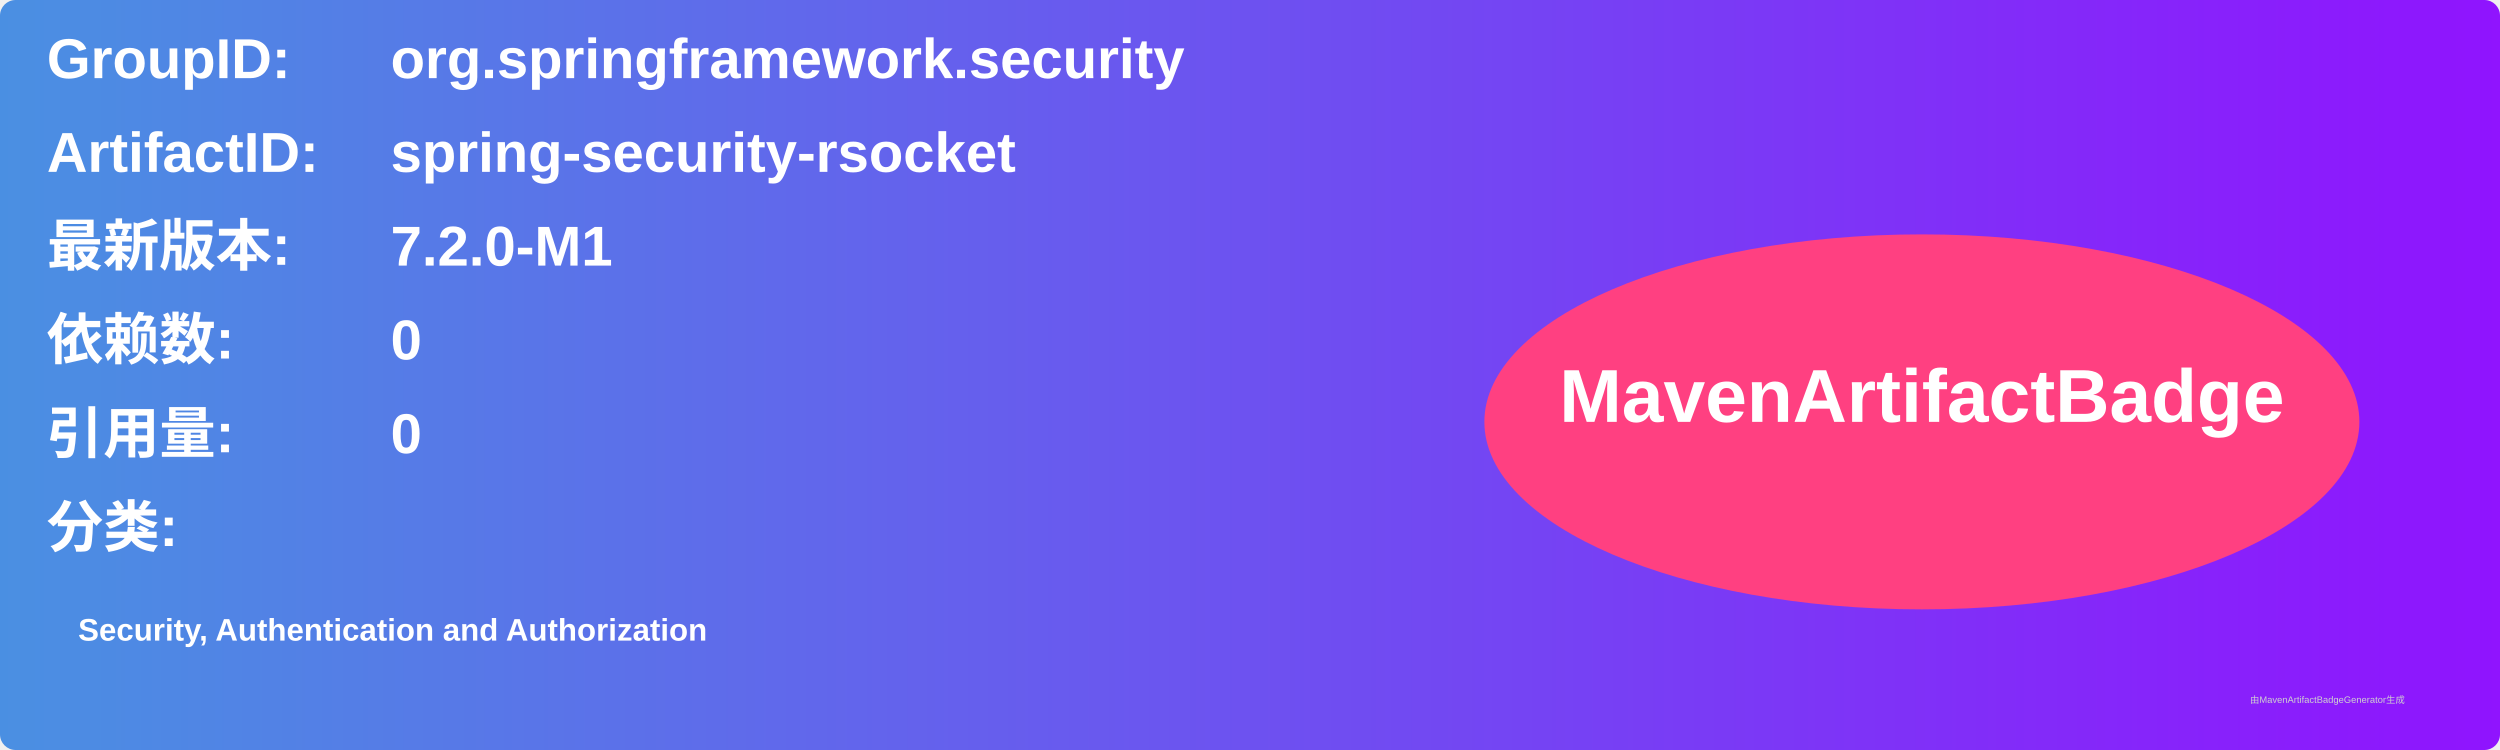
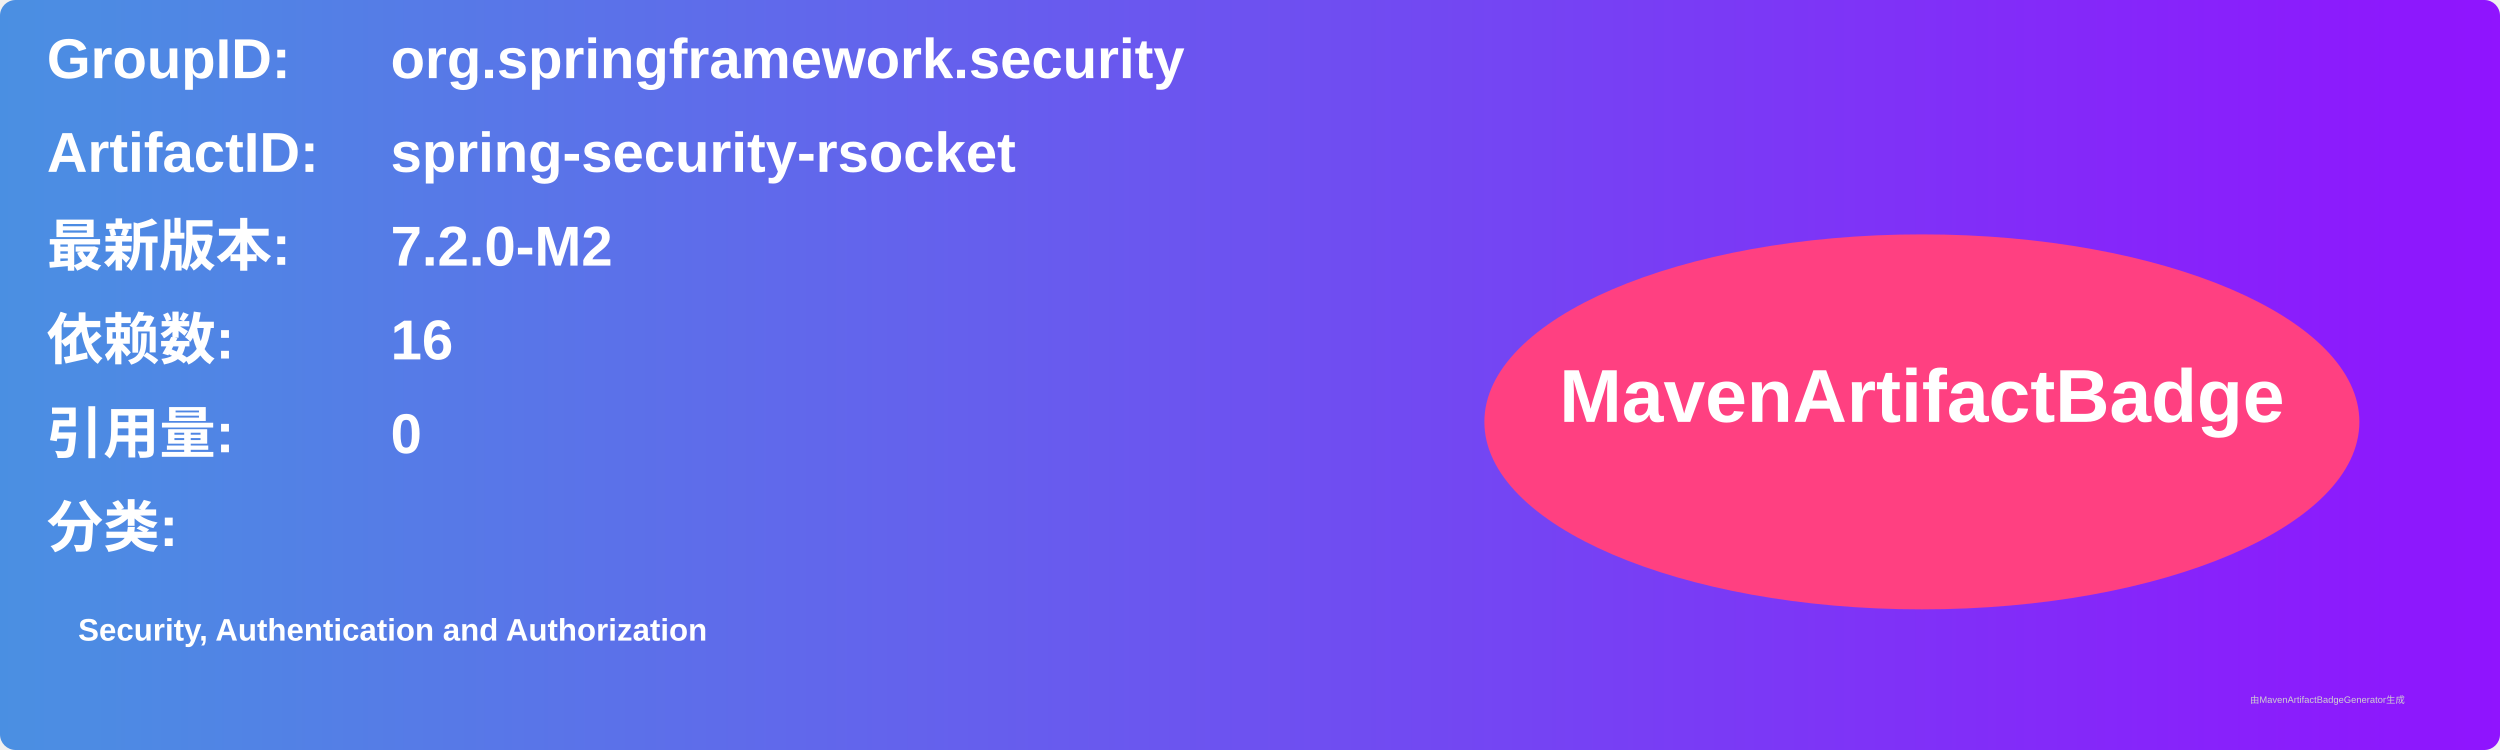
<svg xmlns="http://www.w3.org/2000/svg" width="800" height="240" viewBox="0 0 800 240">
  <linearGradient id="grad" x1="0%" y1="0%" x2="100%" y2="0%">
    <stop offset="0%" stop-color="#4a90e2" />
    <stop offset="100%" stop-color="#9013fe" />
  </linearGradient>
  <rect width="100%" height="100%" rx="5" ry="5" fill="url(#grad)" />
  <g transform="translate(15, 15)">
    <text x="0" y="10" font-family="Arial" font-size="18" fill="white" font-weight="bold" width="260">GroupID:</text>
    <text x="110" y="10" font-family="Arial" font-size="18" fill="white" font-weight="bold" width="460">org.springframework.security</text>
    <text x="0" y="40" font-family="Arial" font-size="18" fill="white" font-weight="bold" width="260">ArtifactID:</text>
    <text x="110" y="40" font-family="Arial" font-size="18" fill="white" font-weight="bold" width="460">spring-security-rsocket</text>
    <text x="0" y="70" font-family="Arial" font-size="18" fill="white" font-weight="bold">最新版本:</text>
    <text x="110" y="70" font-family="Arial" font-size="18" fill="white" font-weight="bold">
-       <tspan font-weight="bold">7.2.0-M1</tspan>
+       <tspan font-weight="bold">7.2.0-M2</tspan>
    </text>
    <text x="0" y="100" font-family="Arial" font-size="18" fill="white" font-weight="bold">依赖数: </text>
    <text x="110" y="100" font-family="Arial" font-size="18" fill="white">
-       <tspan font-weight="bold">0</tspan>
+       <tspan font-weight="bold">16</tspan>
    </text>
    <text x="0" y="130" font-family="Arial" font-size="18" fill="white" font-weight="bold">引用量: </text>
    <text x="110" y="130" font-family="Arial" font-size="18" fill="white">
      <tspan font-weight="bold">0</tspan>
    </text>
    <text x="0" y="160" font-family="Arial" font-size="18" fill="white" font-weight="bold">分类:</text>
    <text x="10" y="190" font-family="Arial" font-size="10" fill="white">
      <tspan font-weight="bold">Security, Authentication and Authorization</tspan>
    </text>
    <ellipse cx="600" cy="120" rx="140" ry="60" fill="#ff4081" />
    <text x="600" y="120" text-anchor="middle" font-family="Arial" font-size="24" fill="white" font-weight="bold">MavenArtifactBadge</text>
  </g>
  <text x="720" y="225" font-family="Arial" font-size="3" fill="#d0d0d0">由MavenArtifactBadgeGenerator生成</text>
</svg>
